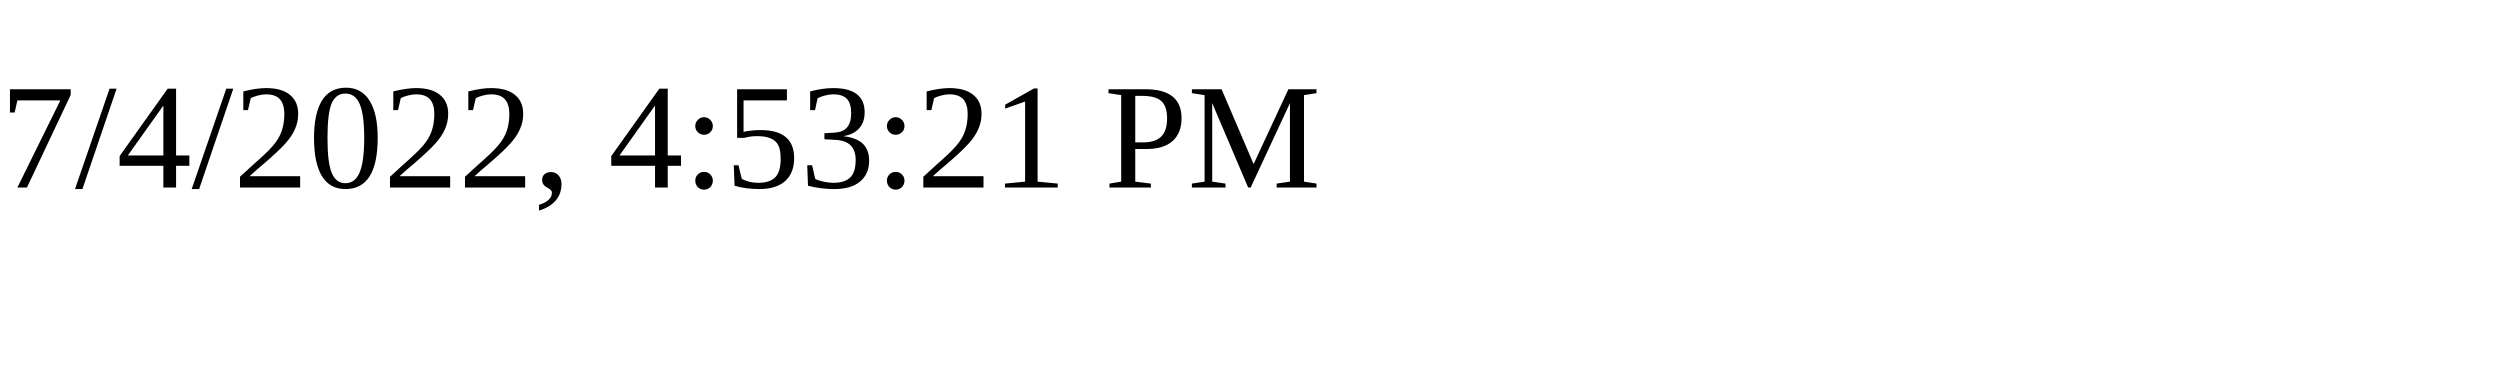
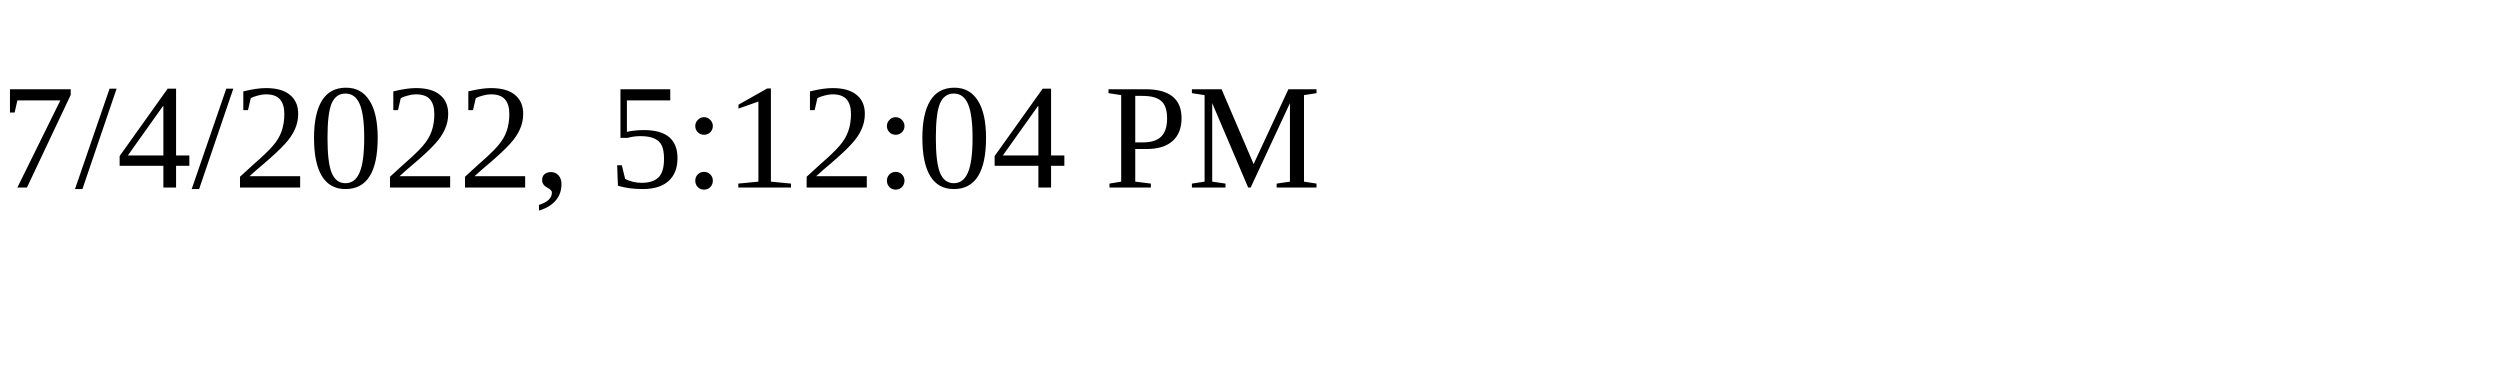
<svg xmlns="http://www.w3.org/2000/svg" height="30" width="200">
-   <text x="0" y="15">7/4/2022, 4:53:21 PM</text>
+   <text x="0" y="15">7/4/2022, 5:12:04 PM</text>
</svg>
